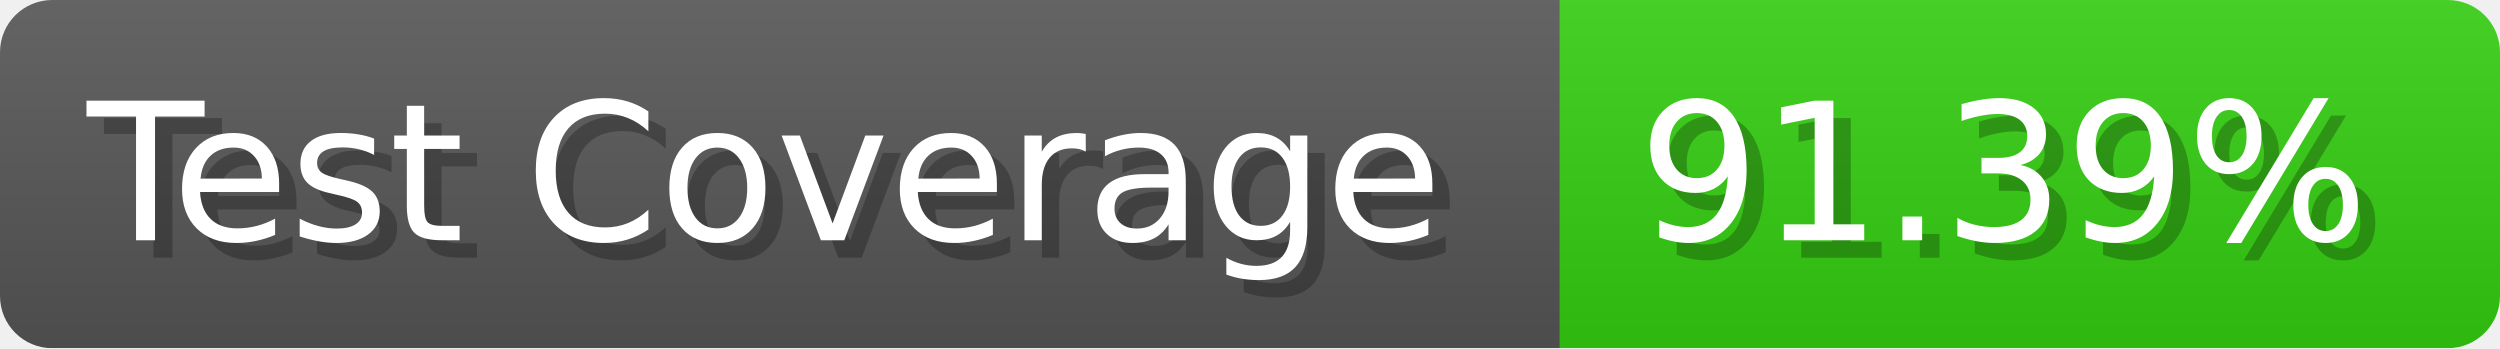
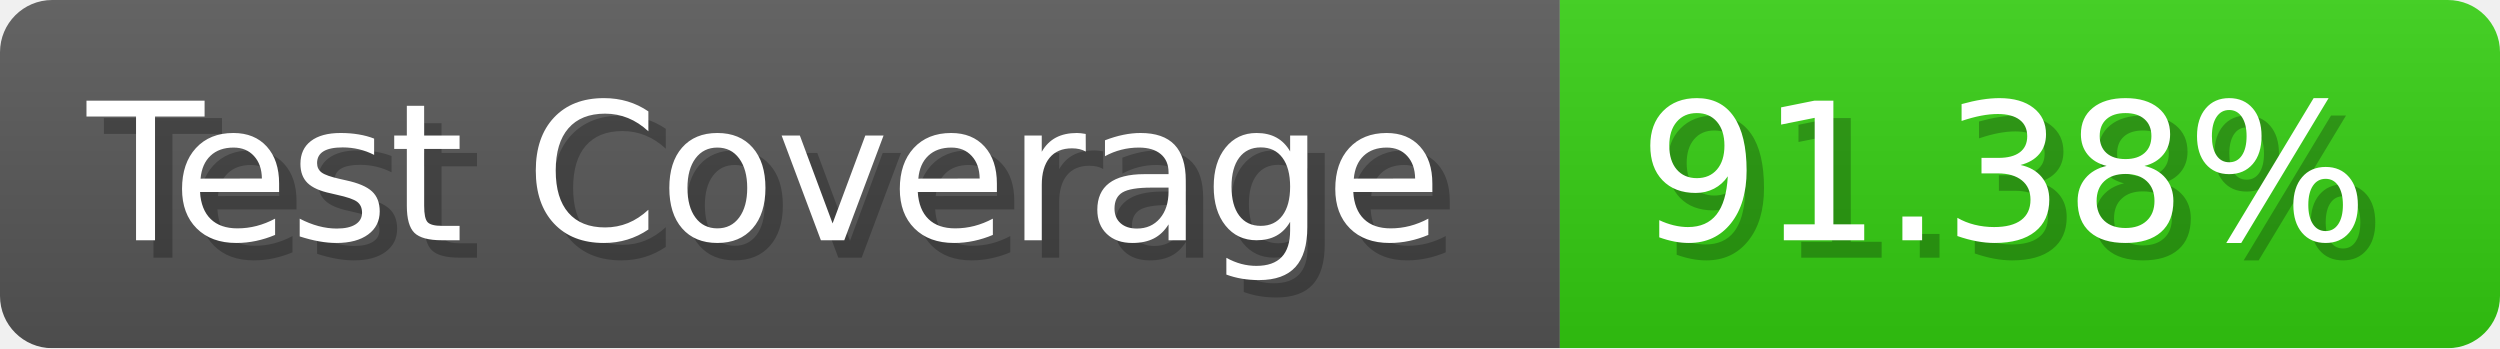
- <svg xmlns="http://www.w3.org/2000/svg" width="143.6" height="20" viewBox="0 0 1436 200" role="img" aria-label="Test Coverage: 91.39%">
+ <svg xmlns="http://www.w3.org/2000/svg" width="143.6" height="20" viewBox="0 0 1436 200" role="img" aria-label="Test Coverage: 91.38%">
  <linearGradient id="a" x2="0" y2="100%">
    <stop offset="0" stop-opacity=".1" stop-color="#EEE" />
    <stop offset="1" stop-opacity=".1" />
  </linearGradient>
  <mask id="m">
    <rect width="1436" height="200" rx="30" fill="#FFF" />
  </mask>
  <g mask="url(#m)">
    <rect width="896" height="200" fill="#555" />
    <rect width="540" height="200" fill="#3C1" x="896" />
    <rect width="1436" height="200" fill="url(#a)" />
  </g>
  <g aria-hidden="true" fill="#fff" text-anchor="start" font-family="Verdana,DejaVu Sans,sans-serif" font-size="110">
    <text x="60" y="148" textLength="796" fill="#000" opacity="0.25">Test Coverage</text>
    <text x="50" y="138" textLength="796">Test Coverage</text>
-     <text x="951" y="148" textLength="440" fill="#000" opacity="0.25">91.39%</text>
-     <text x="941" y="138" textLength="440">91.39%</text>
+     <text x="951" y="148" textLength="440" fill="#000" opacity="0.25">91.38%</text>
+     <text x="941" y="138" textLength="440">91.38%</text>
  </g>
</svg>
